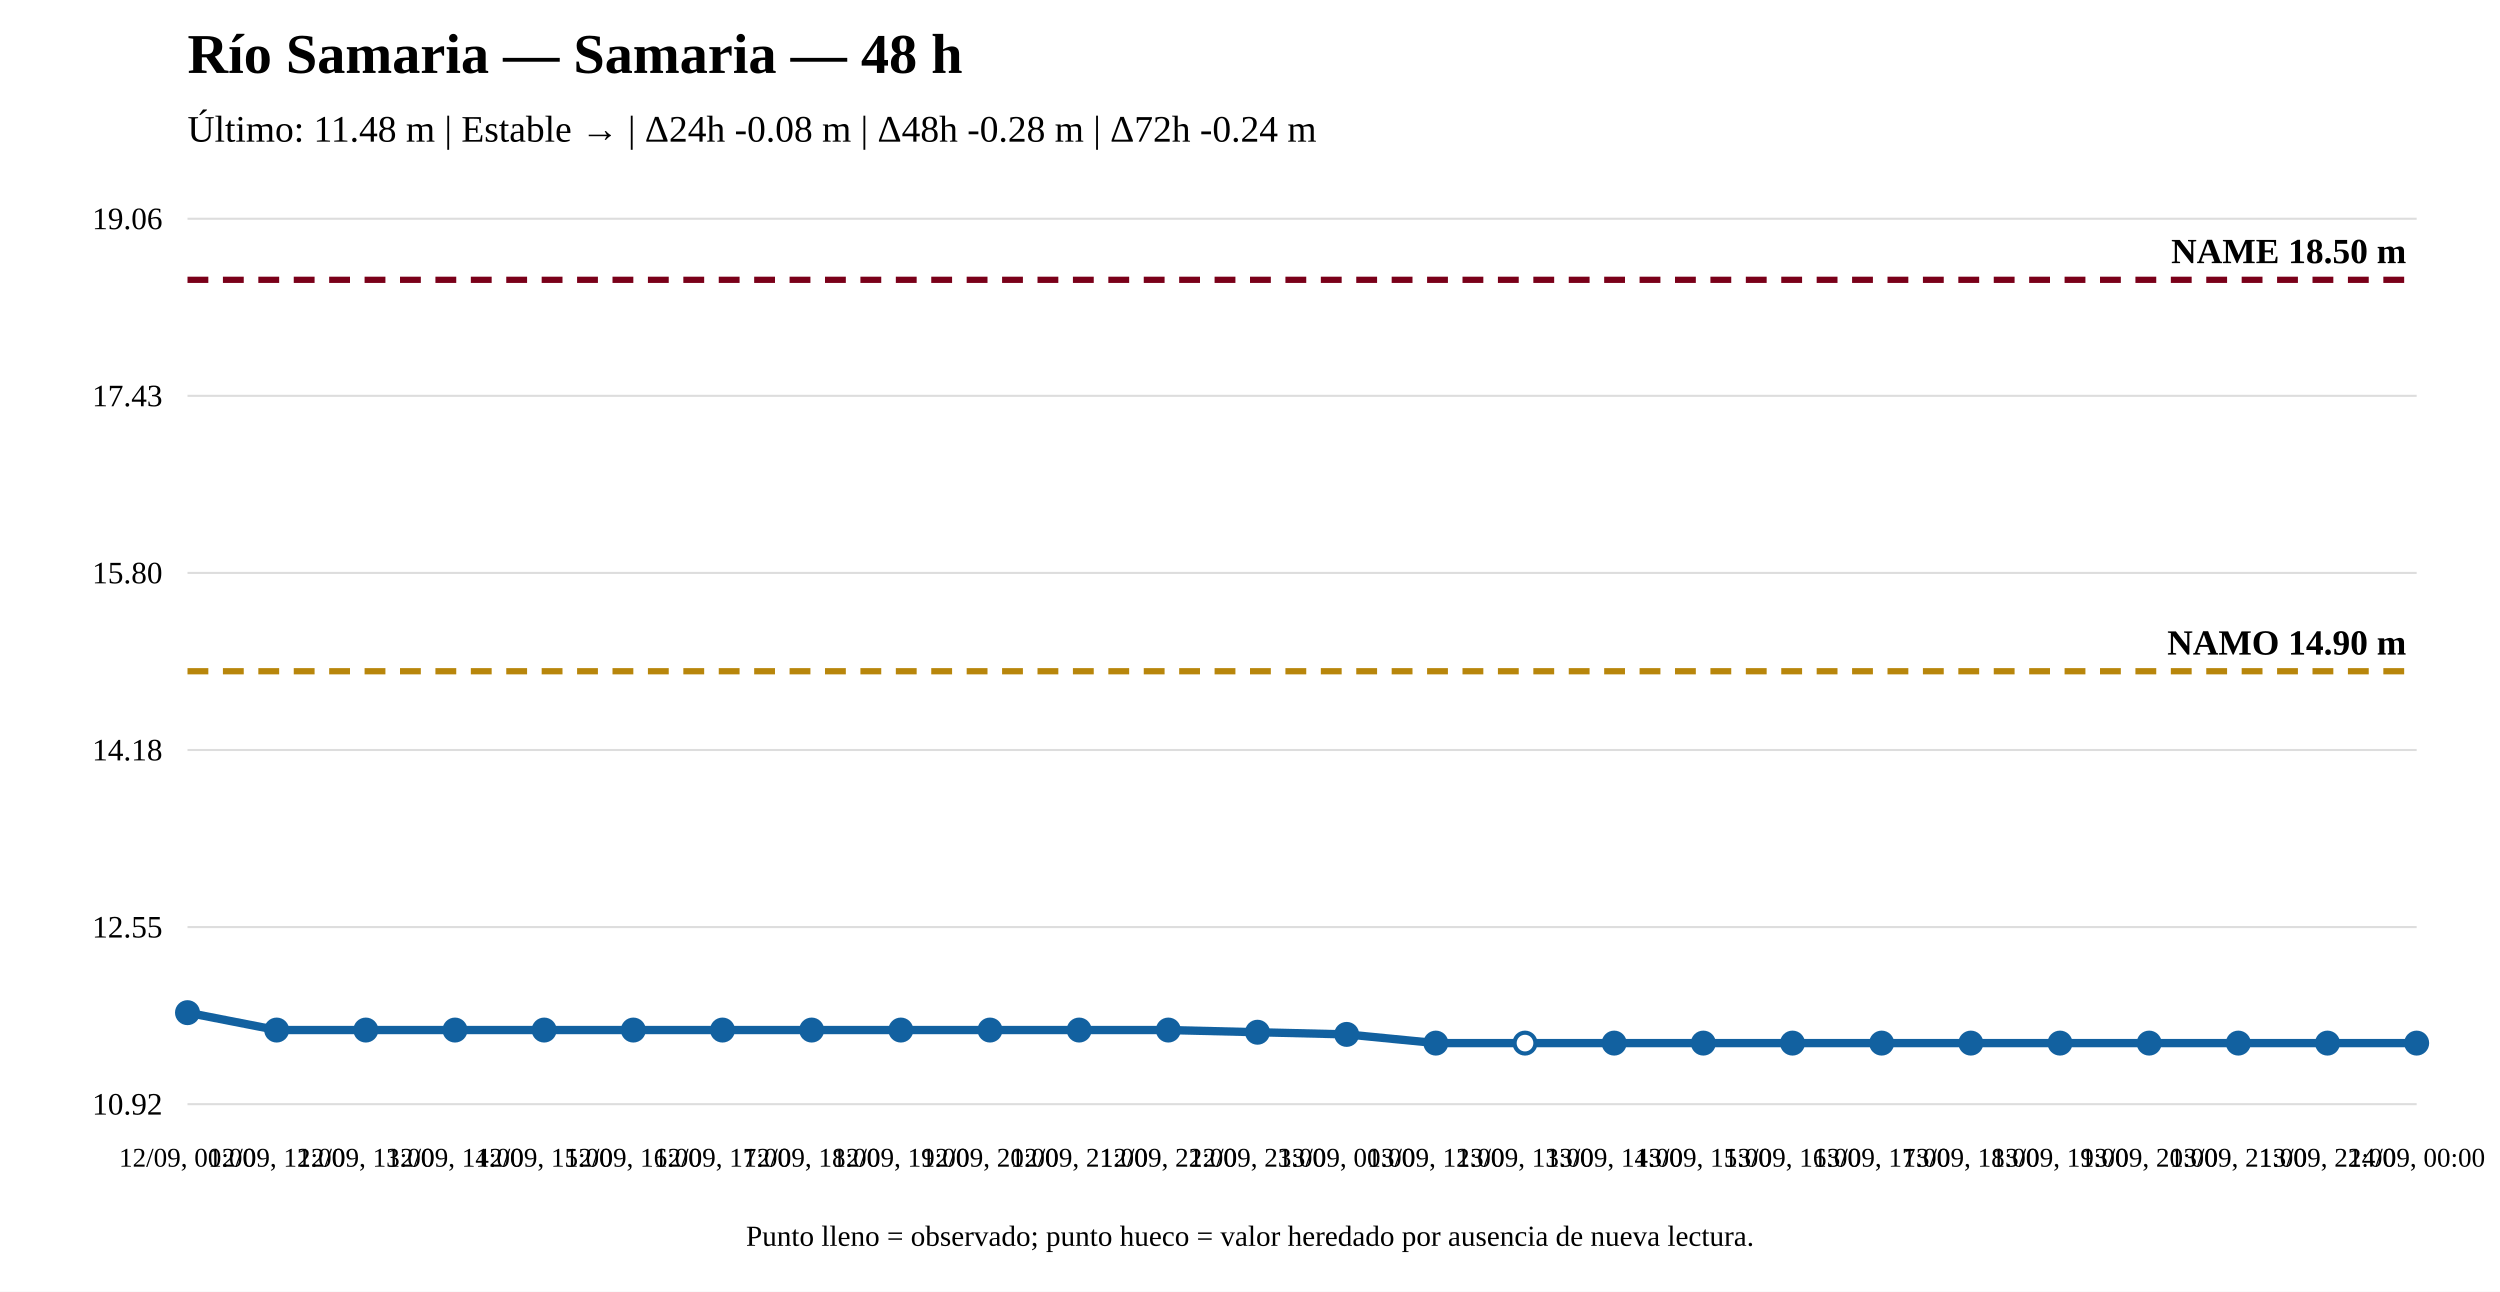
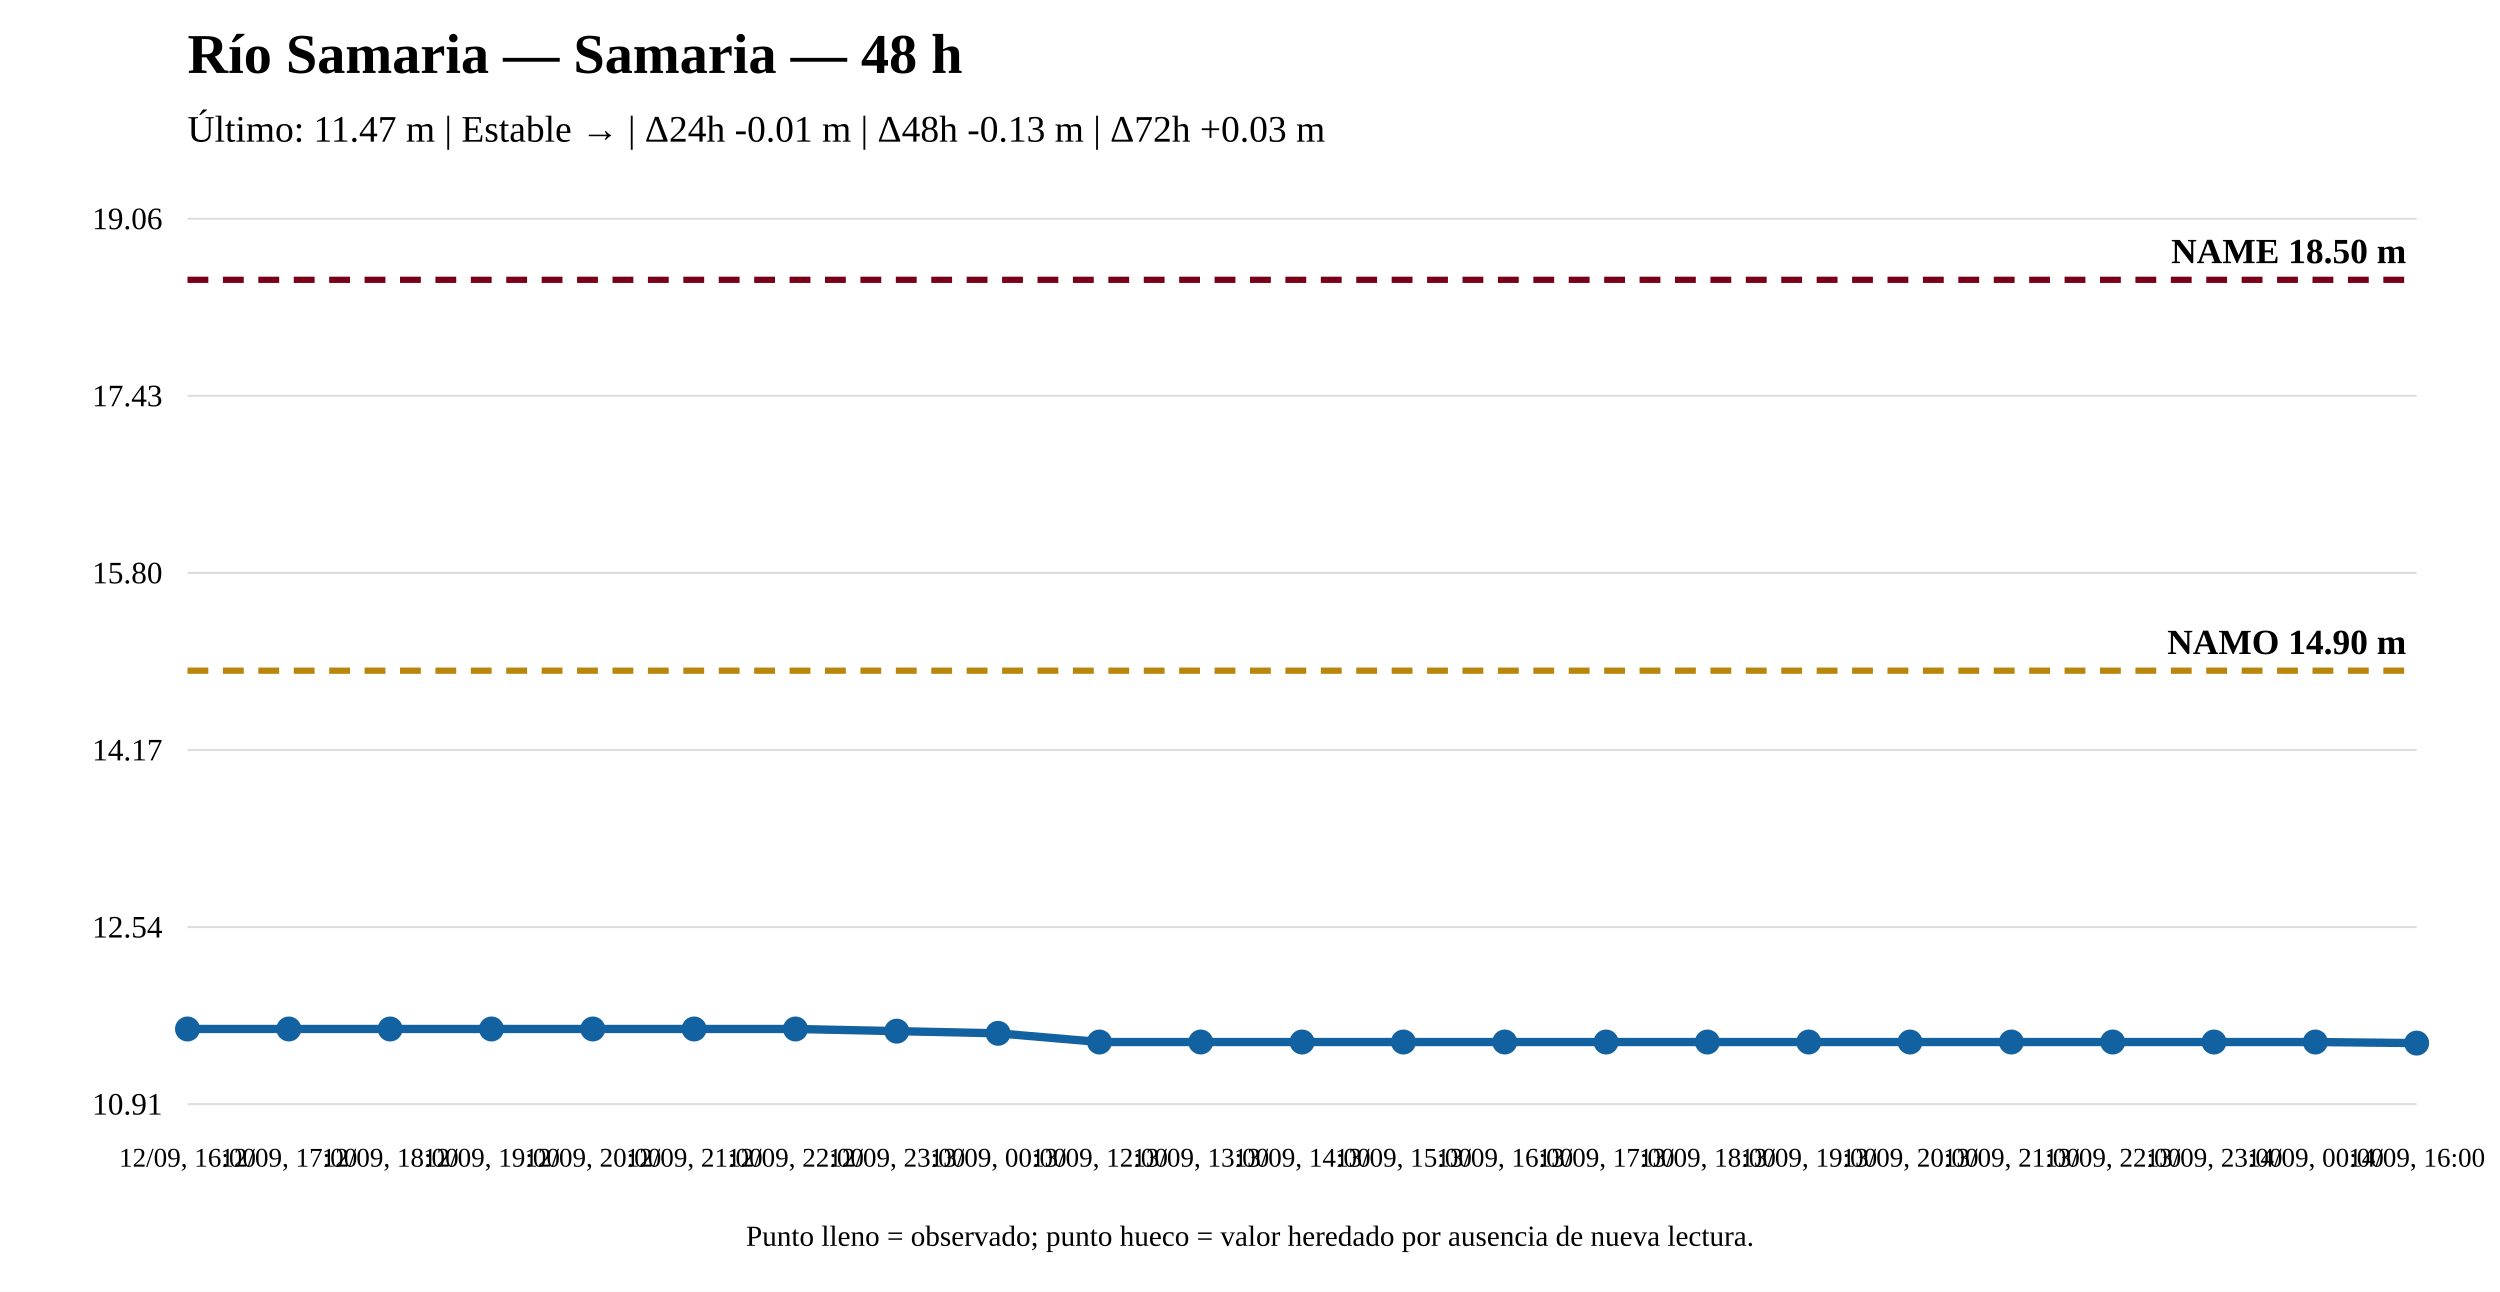
<svg xmlns="http://www.w3.org/2000/svg" width="1200" height="620" viewBox="0 0 1200 620">
  <rect width="100%" height="100%" fill="white" />
  <text x="90" y="35" font-size="27" font-weight="bold">Río Samaria — Samaria — 48 h</text>
-   <text x="90" y="68" font-size="18">Último: 11.48 m | Estable → | Δ24h -0.08 m | Δ48h -0.28 m | Δ72h -0.24 m</text>
+   <text x="90" y="68" font-size="18">Último: 11.47 m | Estable → | Δ24h -0.01 m | Δ48h -0.13 m | Δ72h +0.03 m</text>
  <line x1="90" y1="530" x2="1160" y2="530" stroke="#ddd" />
  <line x1="90" y1="445" x2="1160" y2="445" stroke="#ddd" />
  <line x1="90" y1="360" x2="1160" y2="360" stroke="#ddd" />
  <line x1="90" y1="275" x2="1160" y2="275" stroke="#ddd" />
  <line x1="90" y1="190" x2="1160" y2="190" stroke="#ddd" />
  <line x1="90" y1="105" x2="1160" y2="105" stroke="#ddd" />
-   <text x="78" y="535" text-anchor="end" font-size="15">10.92</text>
-   <text x="78" y="450" text-anchor="end" font-size="15">12.55</text>
-   <text x="78" y="365" text-anchor="end" font-size="15">14.18</text>
+   <text x="78" y="535" text-anchor="end" font-size="15">10.91</text>
+   <text x="78" y="450" text-anchor="end" font-size="15">12.54</text>
+   <text x="78" y="365" text-anchor="end" font-size="15">14.17</text>
  <text x="78" y="280" text-anchor="end" font-size="15">15.80</text>
  <text x="78" y="195" text-anchor="end" font-size="15">17.43</text>
  <text x="78" y="110" text-anchor="end" font-size="15">19.06</text>
-   <line x1="90" y1="322.197" x2="1160" y2="322.197" stroke="#b8860b" stroke-width="3" stroke-dasharray="10 7" />
-   <text x="1155" y="314.197" text-anchor="end" font-size="17" font-weight="bold">NAMO 14.90 m</text>
+   <line x1="90" y1="321.93" x2="1160" y2="321.93" stroke="#b8860b" stroke-width="3" stroke-dasharray="10 7" />
+   <text x="1155" y="313.93" text-anchor="end" font-size="17" font-weight="bold">NAMO 14.90 m</text>
  <line x1="90" y1="134.31" x2="1160" y2="134.31" stroke="#7a0019" stroke-width="3" stroke-dasharray="10 7" />
  <text x="1155" y="126.31" text-anchor="end" font-size="17" font-weight="bold">NAME 18.50 m</text>
-   <polyline fill="none" stroke="#1261a0" stroke-width="4" points="90,486.076 132.8,494.427 175.6,494.427 218.4,494.427 261.2,494.427 304,494.427 346.8,494.427 389.6,494.427 432.4,494.427 475.2,494.427 518,494.427 560.8,494.427 603.6,495.471 646.4,496.514 689.2,500.69 732,500.69 774.8,500.69 817.6,500.69 860.4,500.69 903.2,500.69 946,500.69 988.8,500.69 1031.6,500.69 1074.4,500.69 1117.2,500.69 1160,500.69" />
-   <circle cx="90" cy="486.076" r="5" fill="#1261a0" stroke="#1261a0" stroke-width="2" />
-   <circle cx="132.8" cy="494.427" r="5" fill="#1261a0" stroke="#1261a0" stroke-width="2" />
-   <circle cx="175.6" cy="494.427" r="5" fill="#1261a0" stroke="#1261a0" stroke-width="2" />
-   <circle cx="218.4" cy="494.427" r="5" fill="#1261a0" stroke="#1261a0" stroke-width="2" />
-   <circle cx="261.2" cy="494.427" r="5" fill="#1261a0" stroke="#1261a0" stroke-width="2" />
-   <circle cx="304" cy="494.427" r="5" fill="#1261a0" stroke="#1261a0" stroke-width="2" />
-   <circle cx="346.8" cy="494.427" r="5" fill="#1261a0" stroke="#1261a0" stroke-width="2" />
-   <circle cx="389.6" cy="494.427" r="5" fill="#1261a0" stroke="#1261a0" stroke-width="2" />
-   <circle cx="432.4" cy="494.427" r="5" fill="#1261a0" stroke="#1261a0" stroke-width="2" />
-   <circle cx="475.2" cy="494.427" r="5" fill="#1261a0" stroke="#1261a0" stroke-width="2" />
-   <circle cx="518" cy="494.427" r="5" fill="#1261a0" stroke="#1261a0" stroke-width="2" />
-   <circle cx="560.8" cy="494.427" r="5" fill="#1261a0" stroke="#1261a0" stroke-width="2" />
-   <circle cx="603.6" cy="495.471" r="5" fill="#1261a0" stroke="#1261a0" stroke-width="2" />
-   <circle cx="646.4" cy="496.514" r="5" fill="#1261a0" stroke="#1261a0" stroke-width="2" />
-   <circle cx="689.2" cy="500.69" r="5" fill="#1261a0" stroke="#1261a0" stroke-width="2" />
-   <circle cx="732" cy="500.69" r="5" fill="white" stroke="#1261a0" stroke-width="2" />
-   <circle cx="774.8" cy="500.69" r="5" fill="#1261a0" stroke="#1261a0" stroke-width="2" />
-   <circle cx="817.6" cy="500.69" r="5" fill="#1261a0" stroke="#1261a0" stroke-width="2" />
-   <circle cx="860.4" cy="500.69" r="5" fill="#1261a0" stroke="#1261a0" stroke-width="2" />
-   <circle cx="903.2" cy="500.69" r="5" fill="#1261a0" stroke="#1261a0" stroke-width="2" />
-   <circle cx="946" cy="500.69" r="5" fill="#1261a0" stroke="#1261a0" stroke-width="2" />
-   <circle cx="988.8" cy="500.69" r="5" fill="#1261a0" stroke="#1261a0" stroke-width="2" />
-   <circle cx="1031.6" cy="500.69" r="5" fill="#1261a0" stroke="#1261a0" stroke-width="2" />
-   <circle cx="1074.4" cy="500.69" r="5" fill="#1261a0" stroke="#1261a0" stroke-width="2" />
-   <circle cx="1117.2" cy="500.69" r="5" fill="#1261a0" stroke="#1261a0" stroke-width="2" />
+   <polyline fill="none" stroke="#1261a0" stroke-width="4" points="90,493.915 138.636,493.915 187.273,493.915 235.909,493.915 284.545,493.915 333.182,493.915 381.818,493.915 430.455,494.957 479.091,495.999 527.727,500.168 576.364,500.168 625,500.168 673.636,500.168 722.273,500.168 770.909,500.168 819.545,500.168 868.182,500.168 916.818,500.168 965.455,500.168 1014.091,500.168 1062.727,500.168 1111.364,500.168 1160,500.69" />
+   <circle cx="90" cy="493.915" r="5" fill="#1261a0" stroke="#1261a0" stroke-width="2" />
+   <circle cx="138.636" cy="493.915" r="5" fill="#1261a0" stroke="#1261a0" stroke-width="2" />
+   <circle cx="187.273" cy="493.915" r="5" fill="#1261a0" stroke="#1261a0" stroke-width="2" />
+   <circle cx="235.909" cy="493.915" r="5" fill="#1261a0" stroke="#1261a0" stroke-width="2" />
+   <circle cx="284.545" cy="493.915" r="5" fill="#1261a0" stroke="#1261a0" stroke-width="2" />
+   <circle cx="333.182" cy="493.915" r="5" fill="#1261a0" stroke="#1261a0" stroke-width="2" />
+   <circle cx="381.818" cy="493.915" r="5" fill="#1261a0" stroke="#1261a0" stroke-width="2" />
+   <circle cx="430.455" cy="494.957" r="5" fill="#1261a0" stroke="#1261a0" stroke-width="2" />
+   <circle cx="479.091" cy="495.999" r="5" fill="#1261a0" stroke="#1261a0" stroke-width="2" />
+   <circle cx="527.727" cy="500.168" r="5" fill="#1261a0" stroke="#1261a0" stroke-width="2" />
+   <circle cx="576.364" cy="500.168" r="5" fill="#1261a0" stroke="#1261a0" stroke-width="2" />
+   <circle cx="625" cy="500.168" r="5" fill="#1261a0" stroke="#1261a0" stroke-width="2" />
+   <circle cx="673.636" cy="500.168" r="5" fill="#1261a0" stroke="#1261a0" stroke-width="2" />
+   <circle cx="722.273" cy="500.168" r="5" fill="#1261a0" stroke="#1261a0" stroke-width="2" />
+   <circle cx="770.909" cy="500.168" r="5" fill="#1261a0" stroke="#1261a0" stroke-width="2" />
+   <circle cx="819.545" cy="500.168" r="5" fill="#1261a0" stroke="#1261a0" stroke-width="2" />
+   <circle cx="868.182" cy="500.168" r="5" fill="#1261a0" stroke="#1261a0" stroke-width="2" />
+   <circle cx="916.818" cy="500.168" r="5" fill="#1261a0" stroke="#1261a0" stroke-width="2" />
+   <circle cx="965.455" cy="500.168" r="5" fill="#1261a0" stroke="#1261a0" stroke-width="2" />
+   <circle cx="1014.091" cy="500.168" r="5" fill="#1261a0" stroke="#1261a0" stroke-width="2" />
+   <circle cx="1062.727" cy="500.168" r="5" fill="#1261a0" stroke="#1261a0" stroke-width="2" />
+   <circle cx="1111.364" cy="500.168" r="5" fill="#1261a0" stroke="#1261a0" stroke-width="2" />
  <circle cx="1160" cy="500.69" r="5" fill="#1261a0" stroke="#1261a0" stroke-width="2" />
-   <text x="90" y="560" text-anchor="middle" font-size="13">12/09, 00:00</text>
-   <text x="132.8" y="560" text-anchor="middle" font-size="13">12/09, 12:00</text>
-   <text x="175.6" y="560" text-anchor="middle" font-size="13">12/09, 13:00</text>
-   <text x="218.4" y="560" text-anchor="middle" font-size="13">12/09, 14:00</text>
-   <text x="261.2" y="560" text-anchor="middle" font-size="13">12/09, 15:00</text>
-   <text x="304" y="560" text-anchor="middle" font-size="13">12/09, 16:00</text>
-   <text x="346.8" y="560" text-anchor="middle" font-size="13">12/09, 17:00</text>
-   <text x="389.6" y="560" text-anchor="middle" font-size="13">12/09, 18:00</text>
-   <text x="432.4" y="560" text-anchor="middle" font-size="13">12/09, 19:00</text>
-   <text x="475.2" y="560" text-anchor="middle" font-size="13">12/09, 20:00</text>
-   <text x="518" y="560" text-anchor="middle" font-size="13">12/09, 21:00</text>
-   <text x="560.8" y="560" text-anchor="middle" font-size="13">12/09, 22:00</text>
-   <text x="603.6" y="560" text-anchor="middle" font-size="13">12/09, 23:00</text>
-   <text x="646.4" y="560" text-anchor="middle" font-size="13">13/09, 00:00</text>
-   <text x="689.2" y="560" text-anchor="middle" font-size="13">13/09, 12:00</text>
-   <text x="732" y="560" text-anchor="middle" font-size="13">13/09, 13:00</text>
-   <text x="774.8" y="560" text-anchor="middle" font-size="13">13/09, 14:00</text>
-   <text x="817.6" y="560" text-anchor="middle" font-size="13">13/09, 15:00</text>
-   <text x="860.4" y="560" text-anchor="middle" font-size="13">13/09, 16:00</text>
-   <text x="903.2" y="560" text-anchor="middle" font-size="13">13/09, 17:00</text>
-   <text x="946" y="560" text-anchor="middle" font-size="13">13/09, 18:00</text>
-   <text x="988.8" y="560" text-anchor="middle" font-size="13">13/09, 19:00</text>
-   <text x="1031.6" y="560" text-anchor="middle" font-size="13">13/09, 20:00</text>
-   <text x="1074.4" y="560" text-anchor="middle" font-size="13">13/09, 21:00</text>
-   <text x="1117.2" y="560" text-anchor="middle" font-size="13">13/09, 22:00</text>
-   <text x="1160" y="560" text-anchor="middle" font-size="13">14/09, 00:00</text>
+   <text x="90" y="560" text-anchor="middle" font-size="13">12/09, 16:00</text>
+   <text x="138.636" y="560" text-anchor="middle" font-size="13">12/09, 17:00</text>
+   <text x="187.273" y="560" text-anchor="middle" font-size="13">12/09, 18:00</text>
+   <text x="235.909" y="560" text-anchor="middle" font-size="13">12/09, 19:00</text>
+   <text x="284.545" y="560" text-anchor="middle" font-size="13">12/09, 20:00</text>
+   <text x="333.182" y="560" text-anchor="middle" font-size="13">12/09, 21:00</text>
+   <text x="381.818" y="560" text-anchor="middle" font-size="13">12/09, 22:00</text>
+   <text x="430.455" y="560" text-anchor="middle" font-size="13">12/09, 23:00</text>
+   <text x="479.091" y="560" text-anchor="middle" font-size="13">13/09, 00:00</text>
+   <text x="527.727" y="560" text-anchor="middle" font-size="13">13/09, 12:00</text>
+   <text x="576.364" y="560" text-anchor="middle" font-size="13">13/09, 13:00</text>
+   <text x="625" y="560" text-anchor="middle" font-size="13">13/09, 14:00</text>
+   <text x="673.636" y="560" text-anchor="middle" font-size="13">13/09, 15:00</text>
+   <text x="722.273" y="560" text-anchor="middle" font-size="13">13/09, 16:00</text>
+   <text x="770.909" y="560" text-anchor="middle" font-size="13">13/09, 17:00</text>
+   <text x="819.545" y="560" text-anchor="middle" font-size="13">13/09, 18:00</text>
+   <text x="868.182" y="560" text-anchor="middle" font-size="13">13/09, 19:00</text>
+   <text x="916.818" y="560" text-anchor="middle" font-size="13">13/09, 20:00</text>
+   <text x="965.455" y="560" text-anchor="middle" font-size="13">13/09, 21:00</text>
+   <text x="1014.091" y="560" text-anchor="middle" font-size="13">13/09, 22:00</text>
+   <text x="1062.727" y="560" text-anchor="middle" font-size="13">13/09, 23:00</text>
+   <text x="1111.364" y="560" text-anchor="middle" font-size="13">14/09, 00:00</text>
+   <text x="1160" y="560" text-anchor="middle" font-size="13">14/09, 16:00</text>
  <text x="600" y="598" text-anchor="middle" font-size="14">Punto lleno = observado; punto hueco = valor heredado por ausencia de nueva lectura.</text>
</svg>
